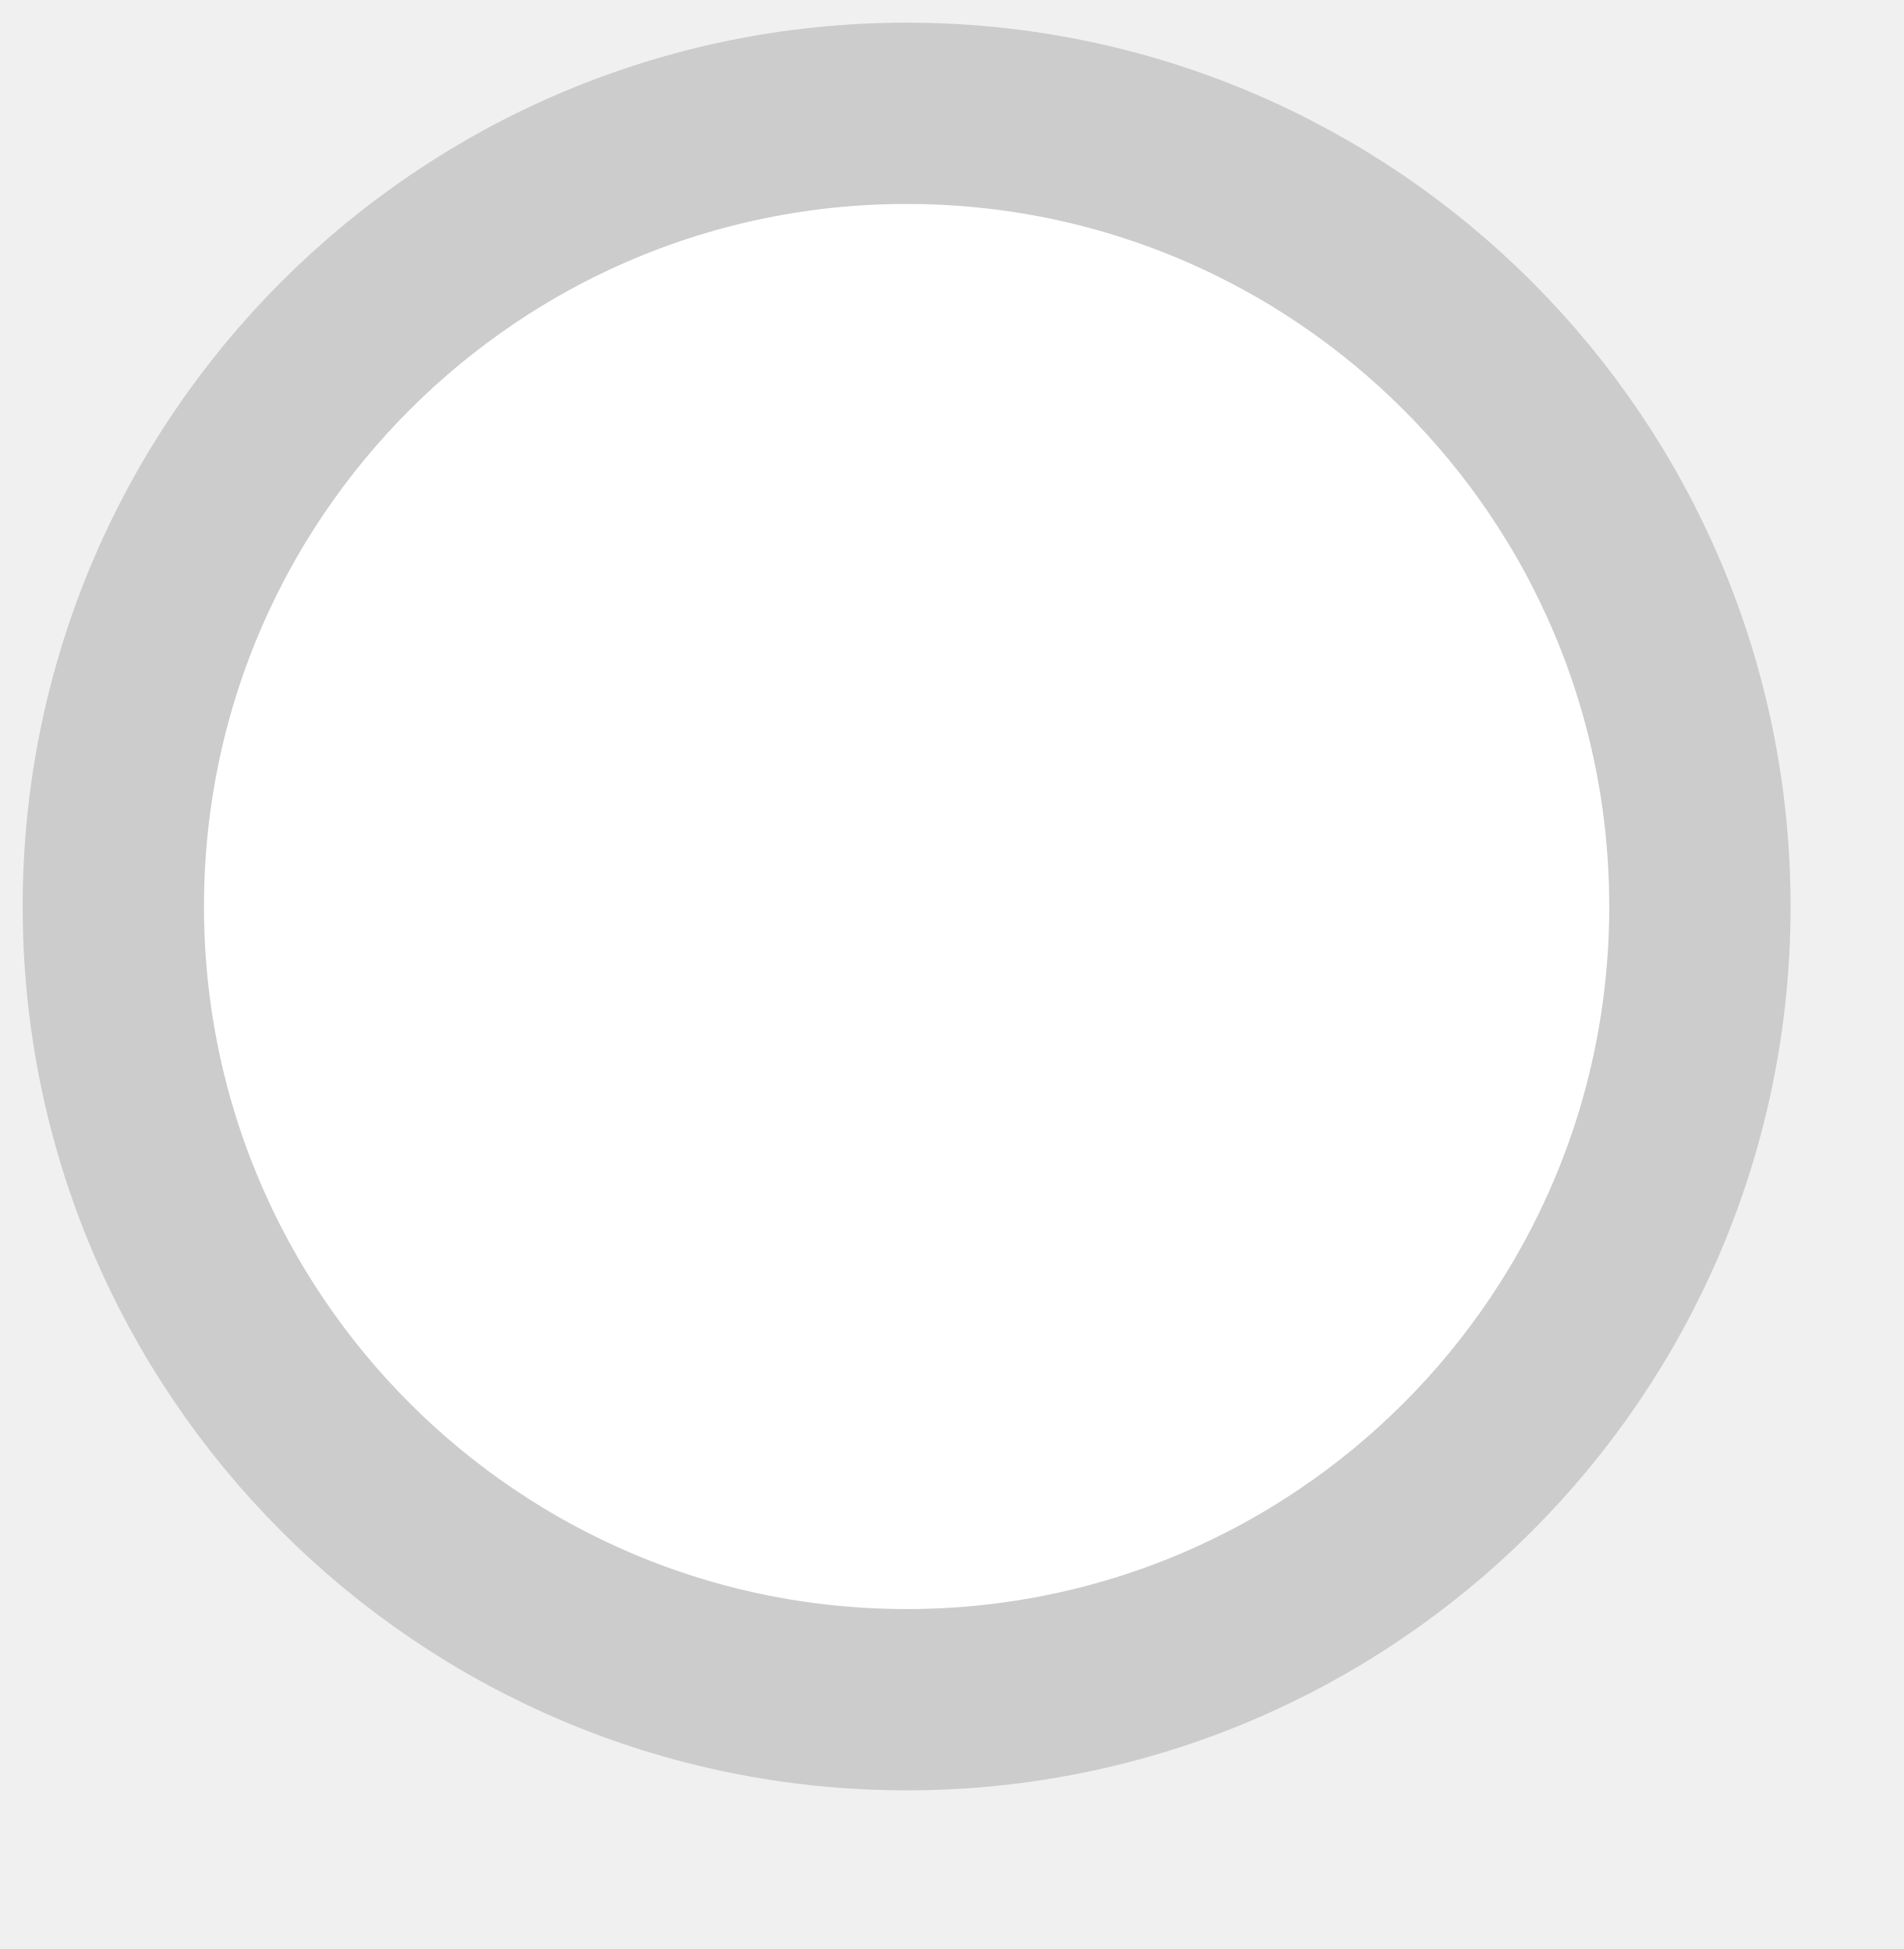
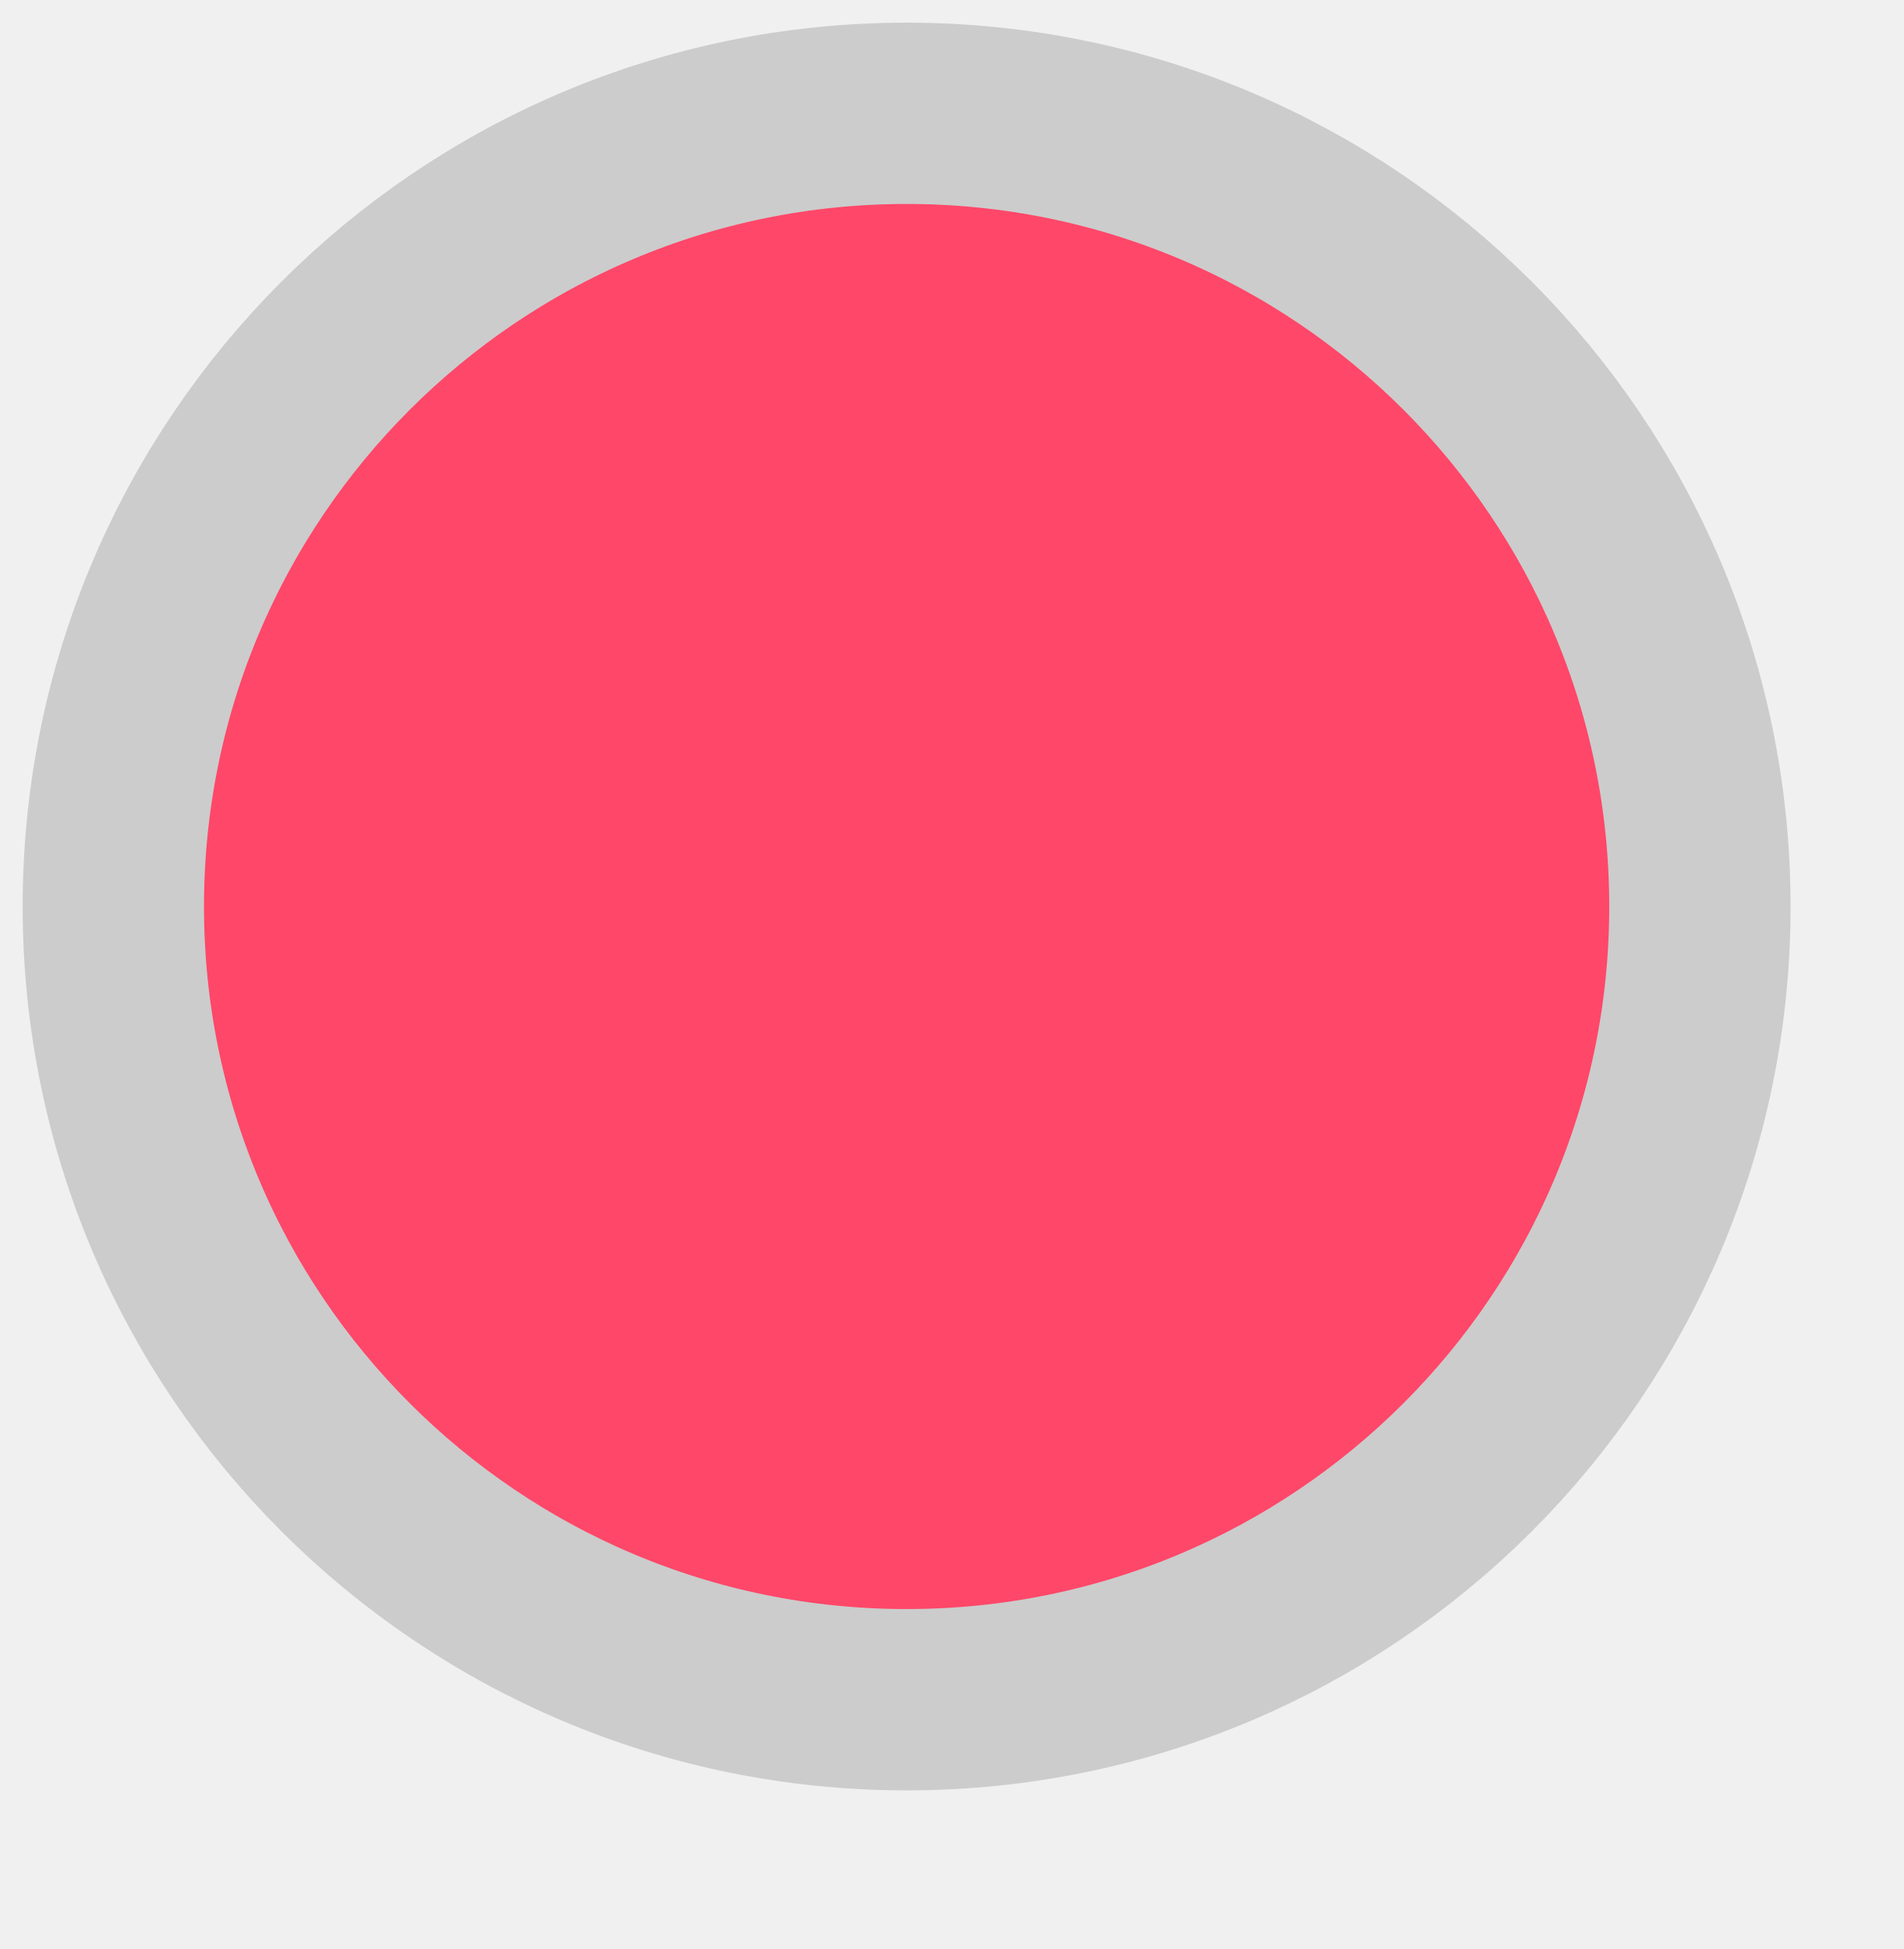
<svg xmlns="http://www.w3.org/2000/svg" width="84" height="86">
-   <circle cx="40" cy="40" r="35" fill="#fff" stroke="#ccc" stroke-width="8" />
+   <circle cx="40" cy="40" r="35" fill="#FF4769" stroke="#ccc" stroke-width="8" />
</svg>
